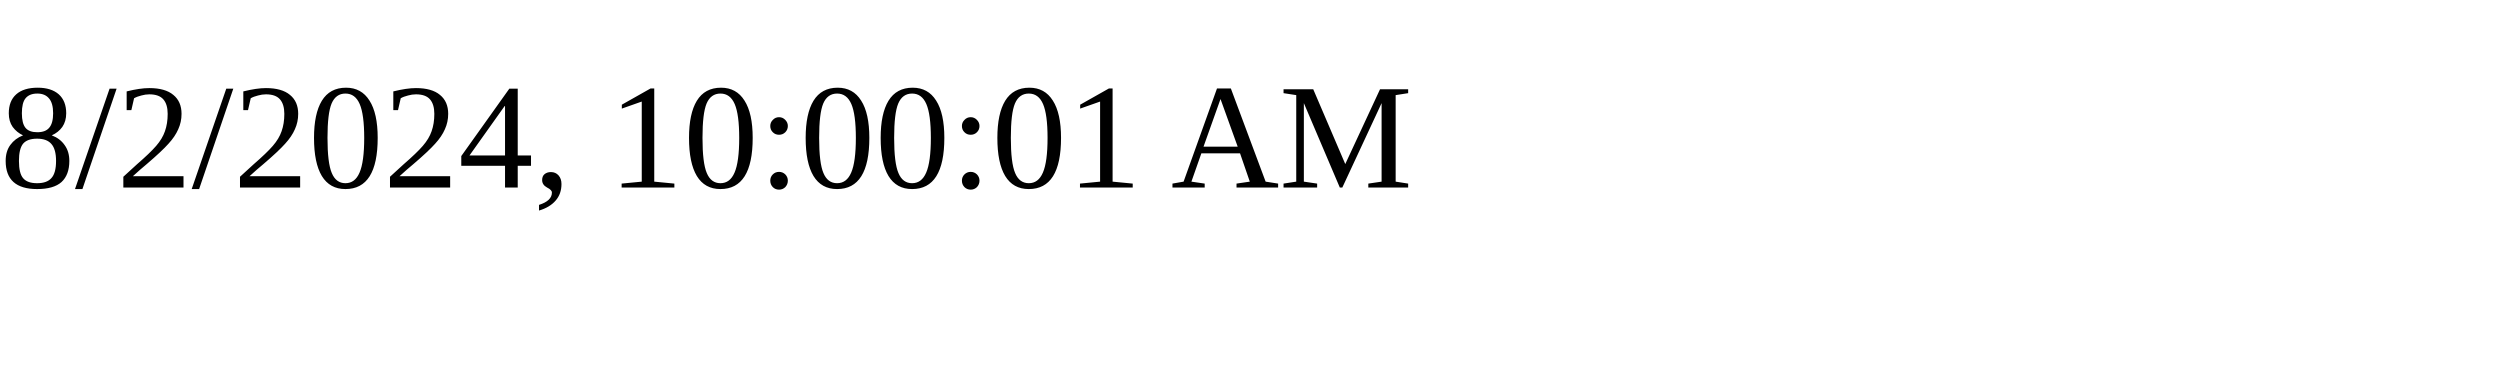
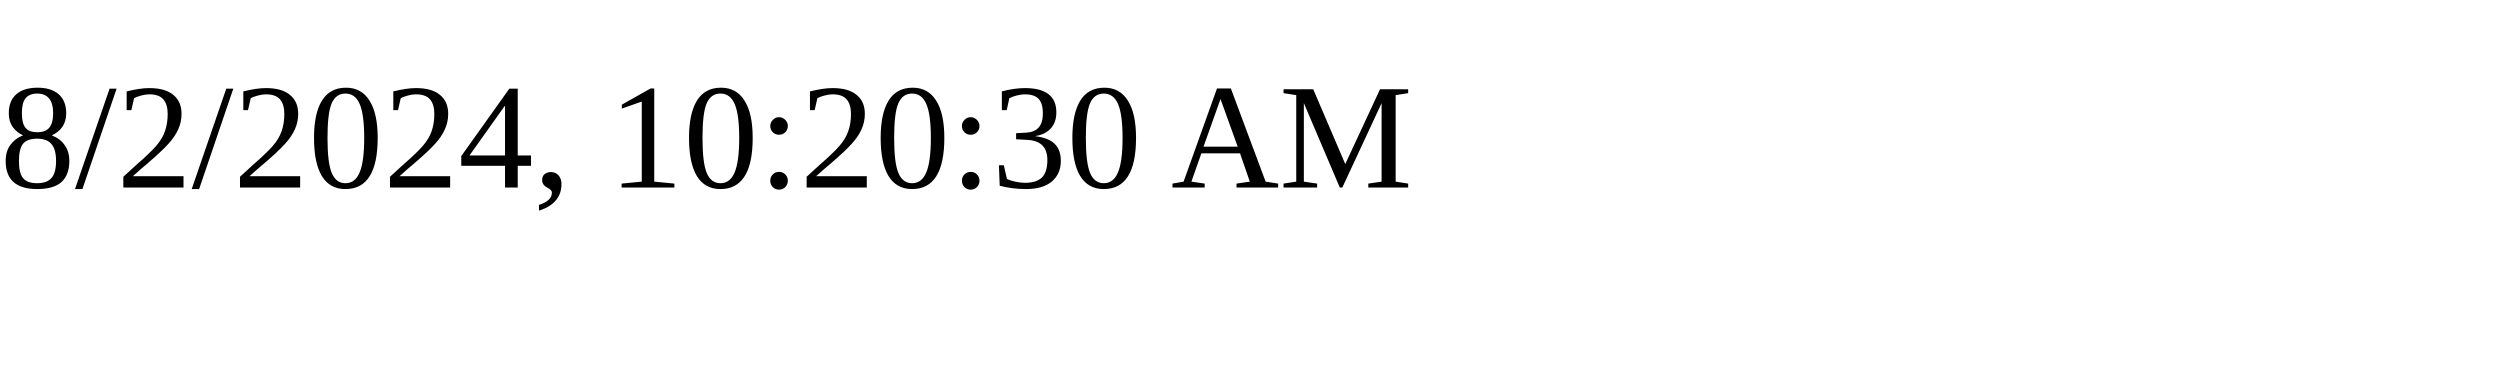
<svg xmlns="http://www.w3.org/2000/svg" height="30" width="200">
-   <text x="0" y="15">8/2/2024, 10:00:01 AM</text>
+   <text x="0" y="15">8/2/2024, 10:20:30 AM</text>
</svg>
